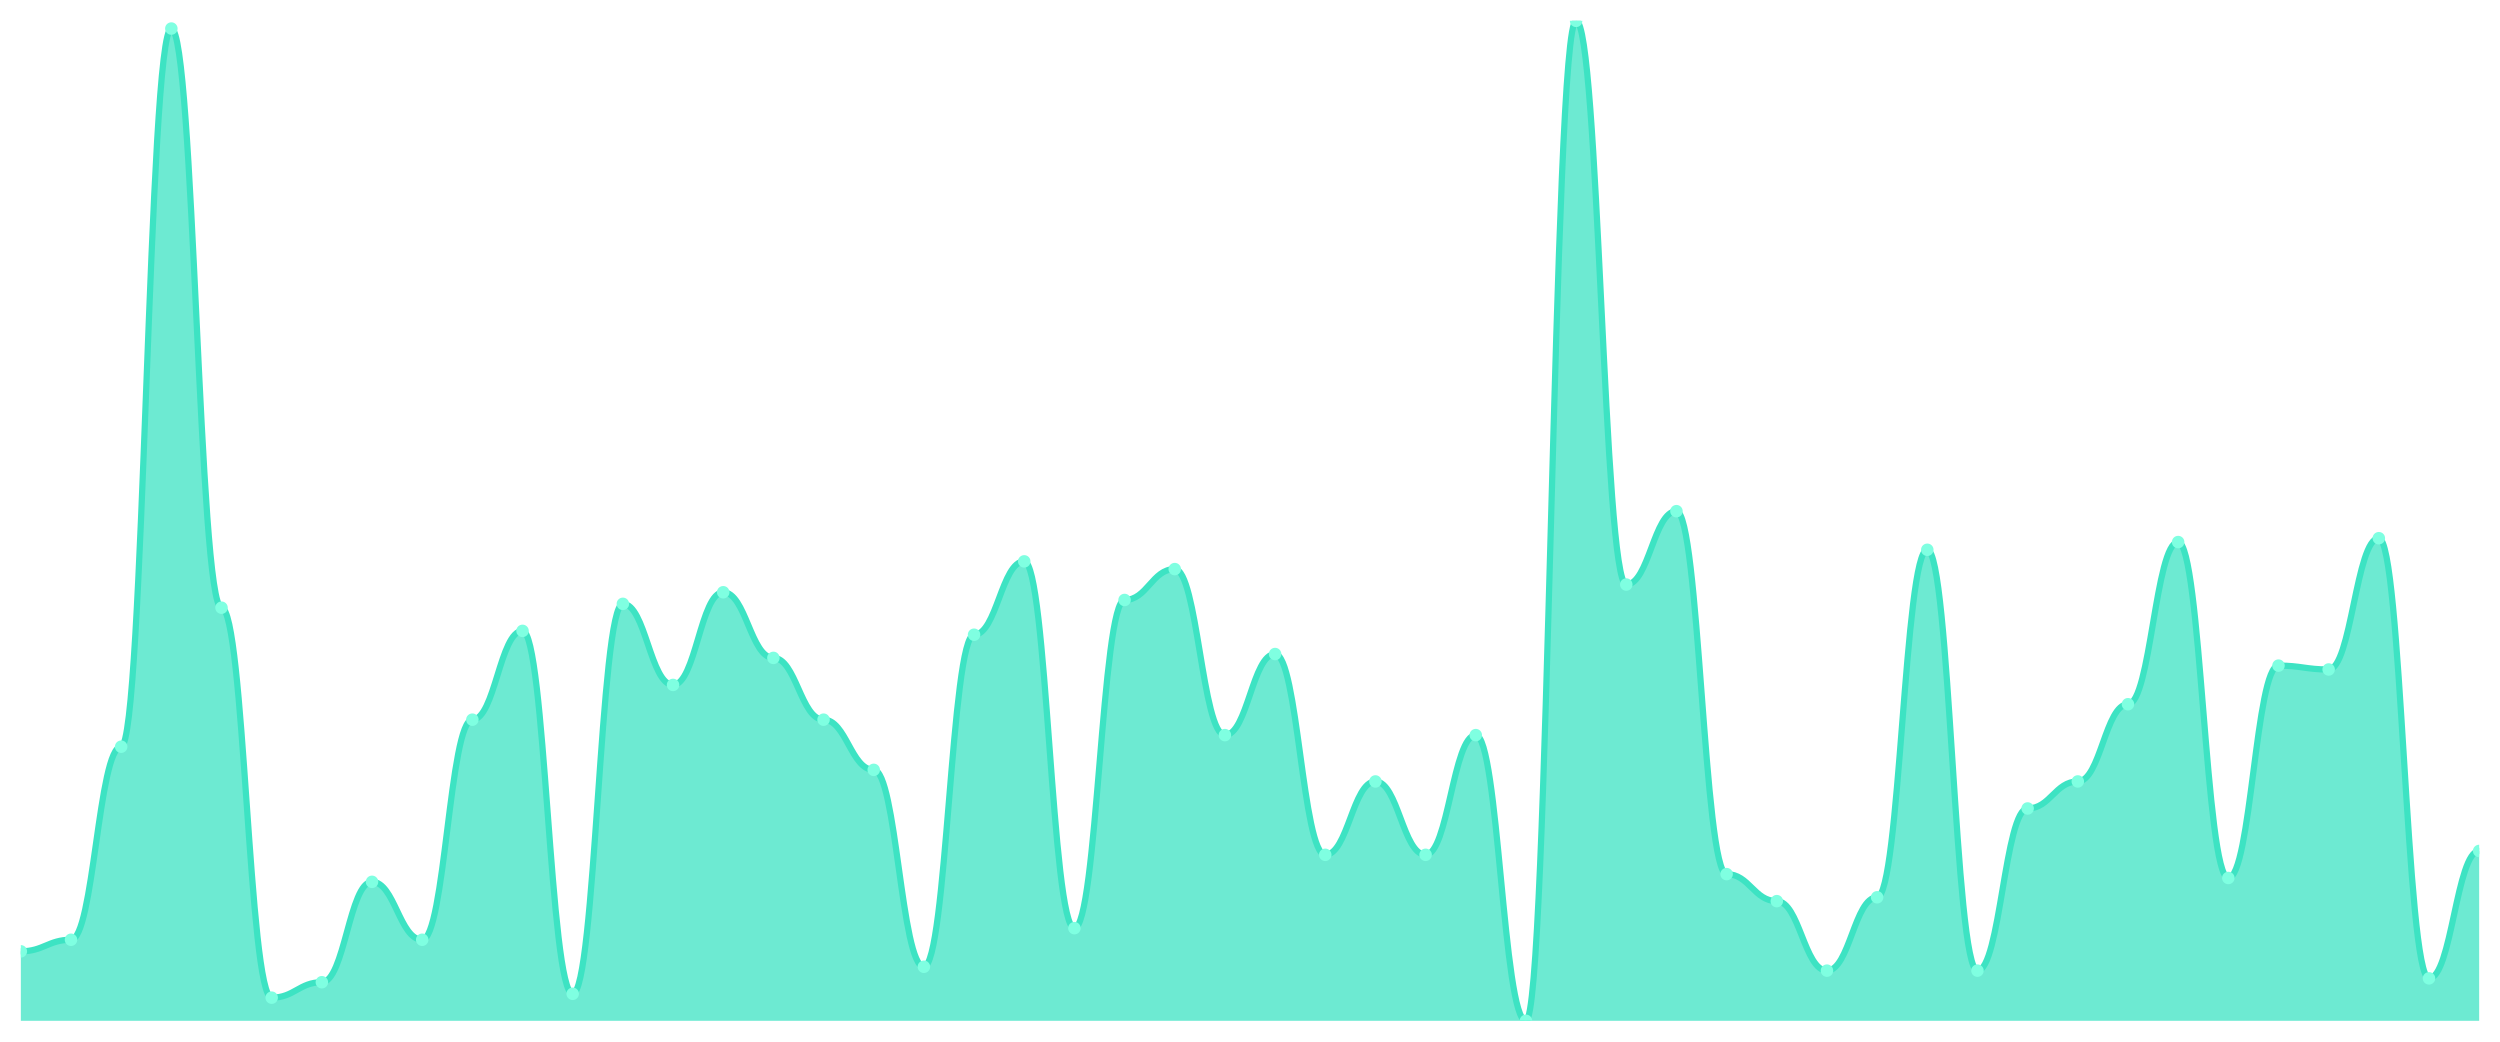
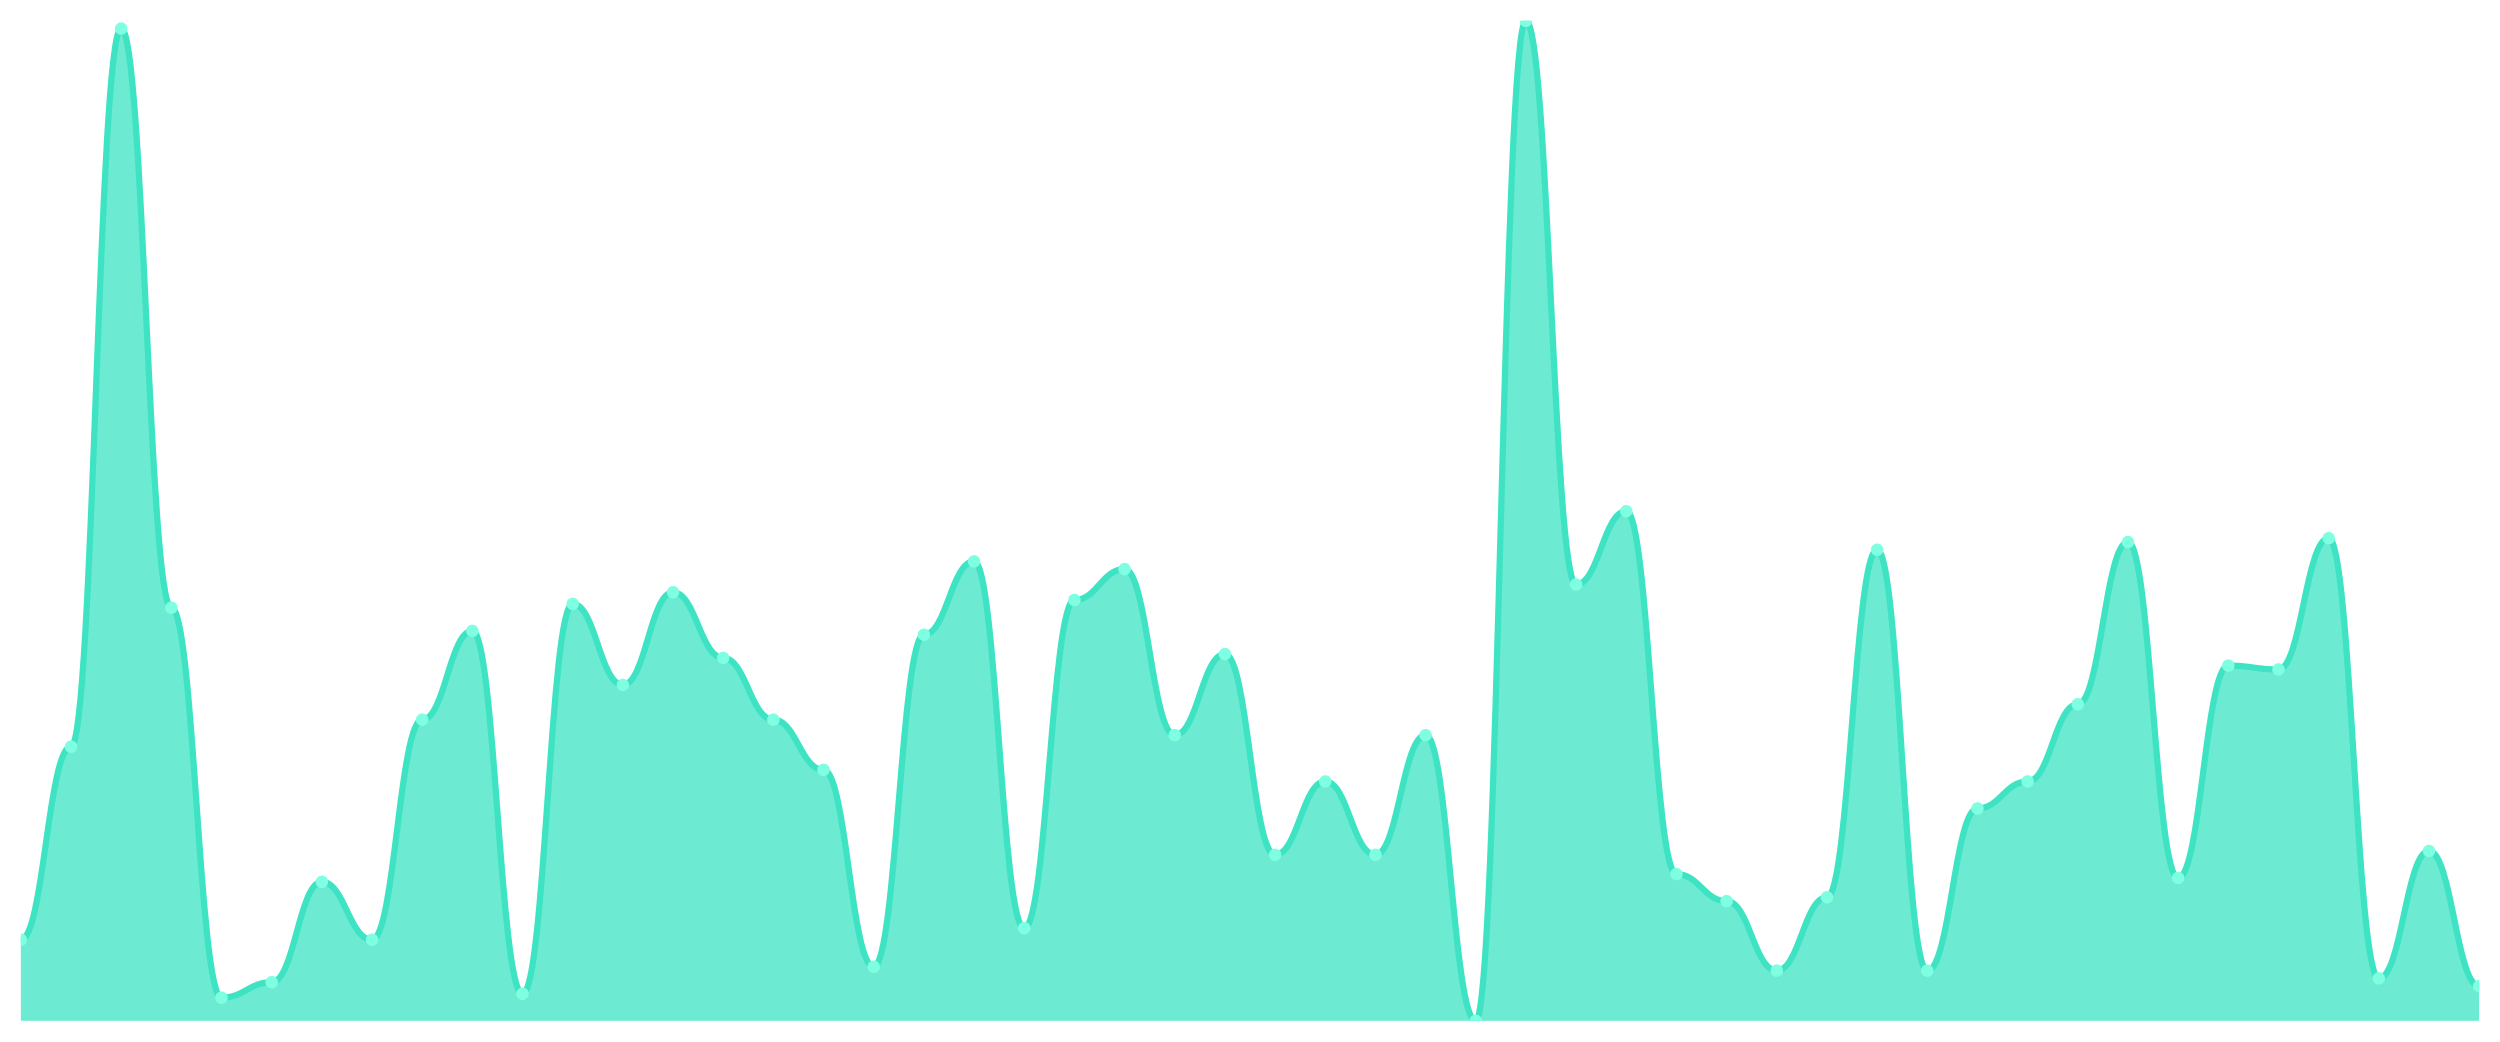
<svg xmlns="http://www.w3.org/2000/svg" viewBox="0 0 1200 500" width="1200" height="500">
  <defs>
    <clipPath id="c">
      <rect x="10" y="10" width="1180" height="480" />
    </clipPath>
  </defs>
  <rect width="1200" height="500" fill="none" />
  <g clip-path="url(#c)">
-     <path d="M 10,490 L 10,456.641 C 20.837,456.641 23.245,451.081 34.082,451.081 C 44.918,451.081 47.327,358.417 58.163,358.417 C 69,358.417 71.408,13.707 82.245,13.707 C 93.082,13.707 95.49,291.699 106.327,291.699 C 117.163,291.699 119.571,478.88 130.408,478.88 C 141.245,478.88 143.653,471.467 154.49,471.467 C 165.327,471.467 167.735,423.282 178.571,423.282 C 189.408,423.282 191.816,451.081 202.653,451.081 C 213.49,451.081 215.898,345.444 226.735,345.444 C 237.571,345.444 239.98,302.819 250.816,302.819 C 261.653,302.819 264.061,477.027 274.898,477.027 C 285.735,477.027 288.143,289.846 298.98,289.846 C 309.816,289.846 312.224,328.764 323.061,328.764 C 333.898,328.764 336.306,284.286 347.143,284.286 C 357.98,284.286 360.388,315.792 371.224,315.792 C 382.061,315.792 384.469,345.444 395.306,345.444 C 406.143,345.444 408.551,369.537 419.388,369.537 C 430.224,369.537 432.633,464.054 443.469,464.054 C 454.306,464.054 456.714,304.672 467.551,304.672 C 478.388,304.672 480.796,269.459 491.633,269.459 C 502.469,269.459 504.878,445.521 515.714,445.521 C 526.551,445.521 528.959,287.992 539.796,287.992 C 550.633,287.992 553.041,273.166 563.878,273.166 C 574.714,273.166 577.122,352.857 587.959,352.857 C 598.796,352.857 601.204,313.938 612.041,313.938 C 622.878,313.938 625.286,410.309 636.122,410.309 C 646.959,410.309 649.367,375.097 660.204,375.097 C 671.041,375.097 673.449,410.309 684.286,410.309 C 695.122,410.309 697.531,352.857 708.367,352.857 C 719.204,352.857 721.612,490 732.449,490 C 743.286,490 745.694,10 756.531,10 C 767.367,10 769.776,280.579 780.612,280.579 C 791.449,280.579 793.857,245.367 804.694,245.367 C 815.531,245.367 817.939,419.575 828.776,419.575 C 839.612,419.575 842.02,432.548 852.857,432.548 C 863.694,432.548 866.102,465.907 876.939,465.907 C 887.776,465.907 890.184,430.695 901.02,430.695 C 911.857,430.695 914.265,263.9 925.102,263.9 C 935.939,263.9 938.347,465.907 949.184,465.907 C 960.02,465.907 962.429,388.069 973.265,388.069 C 984.102,388.069 986.51,375.097 997.347,375.097 C 1008.184,375.097 1010.592,338.031 1021.429,338.031 C 1032.265,338.031 1034.673,260.193 1045.51,260.193 C 1056.347,260.193 1058.755,421.429 1069.592,421.429 C 1080.429,421.429 1082.837,319.498 1093.673,319.498 C 1104.51,319.498 1106.918,321.351 1117.755,321.351 C 1128.592,321.351 1131,258.34 1141.837,258.34 C 1152.673,258.34 1155.082,469.614 1165.918,469.614 C 1176.755,469.614 1179.163,408.456 1190,408.456 L 1190,490 Z" fill="rgba(61,227,195,0.75)" />
-     <path d="M 10,456.641 C 20.837,456.641 23.245,451.081 34.082,451.081 C 44.918,451.081 47.327,358.417 58.163,358.417 C 69,358.417 71.408,13.707 82.245,13.707 C 93.082,13.707 95.49,291.699 106.327,291.699 C 117.163,291.699 119.571,478.88 130.408,478.88 C 141.245,478.88 143.653,471.467 154.49,471.467 C 165.327,471.467 167.735,423.282 178.571,423.282 C 189.408,423.282 191.816,451.081 202.653,451.081 C 213.49,451.081 215.898,345.444 226.735,345.444 C 237.571,345.444 239.98,302.819 250.816,302.819 C 261.653,302.819 264.061,477.027 274.898,477.027 C 285.735,477.027 288.143,289.846 298.98,289.846 C 309.816,289.846 312.224,328.764 323.061,328.764 C 333.898,328.764 336.306,284.286 347.143,284.286 C 357.98,284.286 360.388,315.792 371.224,315.792 C 382.061,315.792 384.469,345.444 395.306,345.444 C 406.143,345.444 408.551,369.537 419.388,369.537 C 430.224,369.537 432.633,464.054 443.469,464.054 C 454.306,464.054 456.714,304.672 467.551,304.672 C 478.388,304.672 480.796,269.459 491.633,269.459 C 502.469,269.459 504.878,445.521 515.714,445.521 C 526.551,445.521 528.959,287.992 539.796,287.992 C 550.633,287.992 553.041,273.166 563.878,273.166 C 574.714,273.166 577.122,352.857 587.959,352.857 C 598.796,352.857 601.204,313.938 612.041,313.938 C 622.878,313.938 625.286,410.309 636.122,410.309 C 646.959,410.309 649.367,375.097 660.204,375.097 C 671.041,375.097 673.449,410.309 684.286,410.309 C 695.122,410.309 697.531,352.857 708.367,352.857 C 719.204,352.857 721.612,490 732.449,490 C 743.286,490 745.694,10 756.531,10 C 767.367,10 769.776,280.579 780.612,280.579 C 791.449,280.579 793.857,245.367 804.694,245.367 C 815.531,245.367 817.939,419.575 828.776,419.575 C 839.612,419.575 842.02,432.548 852.857,432.548 C 863.694,432.548 866.102,465.907 876.939,465.907 C 887.776,465.907 890.184,430.695 901.02,430.695 C 911.857,430.695 914.265,263.9 925.102,263.9 C 935.939,263.9 938.347,465.907 949.184,465.907 C 960.02,465.907 962.429,388.069 973.265,388.069 C 984.102,388.069 986.51,375.097 997.347,375.097 C 1008.184,375.097 1010.592,338.031 1021.429,338.031 C 1032.265,338.031 1034.673,260.193 1045.51,260.193 C 1056.347,260.193 1058.755,421.429 1069.592,421.429 C 1080.429,421.429 1082.837,319.498 1093.673,319.498 C 1104.51,319.498 1106.918,321.351 1117.755,321.351 C 1128.592,321.351 1131,258.34 1141.837,258.34 C 1152.673,258.34 1155.082,469.614 1165.918,469.614 C 1176.755,469.614 1179.163,408.456 1190,408.456" fill="none" stroke="#3de3c3" stroke-width="3" stroke-linecap="round" stroke-linejoin="round" />
-     <circle cx="10" cy="456.641" r="3" fill="#7fffe1" />
-     <circle cx="34.082" cy="451.081" r="3" fill="#7fffe1" />
-     <circle cx="58.163" cy="358.417" r="3" fill="#7fffe1" />
-     <circle cx="82.245" cy="13.707" r="3" fill="#7fffe1" />
-     <circle cx="106.327" cy="291.699" r="3" fill="#7fffe1" />
-     <circle cx="130.408" cy="478.88" r="3" fill="#7fffe1" />
-     <circle cx="154.49" cy="471.467" r="3" fill="#7fffe1" />
-     <circle cx="178.571" cy="423.282" r="3" fill="#7fffe1" />
-     <circle cx="202.653" cy="451.081" r="3" fill="#7fffe1" />
-     <circle cx="226.735" cy="345.444" r="3" fill="#7fffe1" />
-     <circle cx="250.816" cy="302.819" r="3" fill="#7fffe1" />
-     <circle cx="274.898" cy="477.027" r="3" fill="#7fffe1" />
-     <circle cx="298.98" cy="289.846" r="3" fill="#7fffe1" />
-     <circle cx="323.061" cy="328.764" r="3" fill="#7fffe1" />
-     <circle cx="347.143" cy="284.286" r="3" fill="#7fffe1" />
-     <circle cx="371.224" cy="315.792" r="3" fill="#7fffe1" />
-     <circle cx="395.306" cy="345.444" r="3" fill="#7fffe1" />
-     <circle cx="419.388" cy="369.537" r="3" fill="#7fffe1" />
-     <circle cx="443.469" cy="464.054" r="3" fill="#7fffe1" />
-     <circle cx="467.551" cy="304.672" r="3" fill="#7fffe1" />
-     <circle cx="491.633" cy="269.459" r="3" fill="#7fffe1" />
-     <circle cx="515.714" cy="445.521" r="3" fill="#7fffe1" />
-     <circle cx="539.796" cy="287.992" r="3" fill="#7fffe1" />
-     <circle cx="563.878" cy="273.166" r="3" fill="#7fffe1" />
-     <circle cx="587.959" cy="352.857" r="3" fill="#7fffe1" />
-     <circle cx="612.041" cy="313.938" r="3" fill="#7fffe1" />
-     <circle cx="636.122" cy="410.309" r="3" fill="#7fffe1" />
-     <circle cx="660.204" cy="375.097" r="3" fill="#7fffe1" />
-     <circle cx="684.286" cy="410.309" r="3" fill="#7fffe1" />
-     <circle cx="708.367" cy="352.857" r="3" fill="#7fffe1" />
-     <circle cx="732.449" cy="490" r="3" fill="#7fffe1" />
-     <circle cx="756.531" cy="10" r="3" fill="#7fffe1" />
-     <circle cx="780.612" cy="280.579" r="3" fill="#7fffe1" />
-     <circle cx="804.694" cy="245.367" r="3" fill="#7fffe1" />
-     <circle cx="828.776" cy="419.575" r="3" fill="#7fffe1" />
-     <circle cx="852.857" cy="432.548" r="3" fill="#7fffe1" />
-     <circle cx="876.939" cy="465.907" r="3" fill="#7fffe1" />
-     <circle cx="901.02" cy="430.695" r="3" fill="#7fffe1" />
-     <circle cx="925.102" cy="263.9" r="3" fill="#7fffe1" />
-     <circle cx="949.184" cy="465.907" r="3" fill="#7fffe1" />
-     <circle cx="973.265" cy="388.069" r="3" fill="#7fffe1" />
-     <circle cx="997.347" cy="375.097" r="3" fill="#7fffe1" />
-     <circle cx="1021.429" cy="338.031" r="3" fill="#7fffe1" />
-     <circle cx="1045.51" cy="260.193" r="3" fill="#7fffe1" />
-     <circle cx="1069.592" cy="421.429" r="3" fill="#7fffe1" />
-     <circle cx="1093.673" cy="319.498" r="3" fill="#7fffe1" />
-     <circle cx="1117.755" cy="321.351" r="3" fill="#7fffe1" />
-     <circle cx="1141.837" cy="258.34" r="3" fill="#7fffe1" />
-     <circle cx="1165.918" cy="469.614" r="3" fill="#7fffe1" />
-     <circle cx="1190" cy="408.456" r="3" fill="#7fffe1" />
+     <path d="M 10,490 L 10,451.081 C 20.837,451.081 23.245,358.417 34.082,358.417 C 44.918,358.417 47.327,13.707 58.163,13.707 C 69,13.707 71.408,291.699 82.245,291.699 C 93.082,291.699 95.49,478.88 106.327,478.88 C 117.163,478.88 119.571,471.467 130.408,471.467 C 141.245,471.467 143.653,423.282 154.49,423.282 C 165.327,423.282 167.735,451.081 178.571,451.081 C 189.408,451.081 191.816,345.444 202.653,345.444 C 213.49,345.444 215.898,302.819 226.735,302.819 C 237.571,302.819 239.98,477.027 250.816,477.027 C 261.653,477.027 264.061,289.846 274.898,289.846 C 285.735,289.846 288.143,328.764 298.98,328.764 C 309.816,328.764 312.224,284.286 323.061,284.286 C 333.898,284.286 336.306,315.792 347.143,315.792 C 357.98,315.792 360.388,345.444 371.224,345.444 C 382.061,345.444 384.469,369.537 395.306,369.537 C 406.143,369.537 408.551,464.054 419.388,464.054 C 430.224,464.054 432.633,304.672 443.469,304.672 C 454.306,304.672 456.714,269.459 467.551,269.459 C 478.388,269.459 480.796,445.521 491.633,445.521 C 502.469,445.521 504.878,287.992 515.714,287.992 C 526.551,287.992 528.959,273.166 539.796,273.166 C 550.633,273.166 553.041,352.857 563.878,352.857 C 574.714,352.857 577.122,313.938 587.959,313.938 C 598.796,313.938 601.204,410.309 612.041,410.309 C 622.878,410.309 625.286,375.097 636.122,375.097 C 646.959,375.097 649.367,410.309 660.204,410.309 C 671.041,410.309 673.449,352.857 684.286,352.857 C 695.122,352.857 697.531,490 708.367,490 C 719.204,490 721.612,10 732.449,10 C 743.286,10 745.694,280.579 756.531,280.579 C 767.367,280.579 769.776,245.367 780.612,245.367 C 791.449,245.367 793.857,419.575 804.694,419.575 C 815.531,419.575 817.939,432.548 828.776,432.548 C 839.612,432.548 842.02,465.907 852.857,465.907 C 863.694,465.907 866.102,430.695 876.939,430.695 C 887.776,430.695 890.184,263.9 901.02,263.9 C 911.857,263.9 914.265,465.907 925.102,465.907 C 935.939,465.907 938.347,388.069 949.184,388.069 C 960.02,388.069 962.429,375.097 973.265,375.097 C 984.102,375.097 986.51,338.031 997.347,338.031 C 1008.184,338.031 1010.592,260.193 1021.429,260.193 C 1032.265,260.193 1034.673,421.429 1045.51,421.429 C 1056.347,421.429 1058.755,319.498 1069.592,319.498 C 1080.429,319.498 1082.837,321.351 1093.673,321.351 C 1104.51,321.351 1106.918,258.34 1117.755,258.34 C 1128.592,258.34 1131,469.614 1141.837,469.614 C 1152.673,469.614 1155.082,408.456 1165.918,408.456 C 1176.755,408.456 1179.163,473.32 1190,473.32 L 1190,490 Z" fill="rgba(61,227,195,0.75)" />
+     <path d="M 10,451.081 C 20.837,451.081 23.245,358.417 34.082,358.417 C 44.918,358.417 47.327,13.707 58.163,13.707 C 69,13.707 71.408,291.699 82.245,291.699 C 93.082,291.699 95.49,478.88 106.327,478.88 C 117.163,478.88 119.571,471.467 130.408,471.467 C 141.245,471.467 143.653,423.282 154.49,423.282 C 165.327,423.282 167.735,451.081 178.571,451.081 C 189.408,451.081 191.816,345.444 202.653,345.444 C 213.49,345.444 215.898,302.819 226.735,302.819 C 237.571,302.819 239.98,477.027 250.816,477.027 C 261.653,477.027 264.061,289.846 274.898,289.846 C 285.735,289.846 288.143,328.764 298.98,328.764 C 309.816,328.764 312.224,284.286 323.061,284.286 C 333.898,284.286 336.306,315.792 347.143,315.792 C 357.98,315.792 360.388,345.444 371.224,345.444 C 382.061,345.444 384.469,369.537 395.306,369.537 C 406.143,369.537 408.551,464.054 419.388,464.054 C 430.224,464.054 432.633,304.672 443.469,304.672 C 454.306,304.672 456.714,269.459 467.551,269.459 C 478.388,269.459 480.796,445.521 491.633,445.521 C 502.469,445.521 504.878,287.992 515.714,287.992 C 526.551,287.992 528.959,273.166 539.796,273.166 C 550.633,273.166 553.041,352.857 563.878,352.857 C 574.714,352.857 577.122,313.938 587.959,313.938 C 598.796,313.938 601.204,410.309 612.041,410.309 C 622.878,410.309 625.286,375.097 636.122,375.097 C 646.959,375.097 649.367,410.309 660.204,410.309 C 671.041,410.309 673.449,352.857 684.286,352.857 C 695.122,352.857 697.531,490 708.367,490 C 719.204,490 721.612,10 732.449,10 C 743.286,10 745.694,280.579 756.531,280.579 C 767.367,280.579 769.776,245.367 780.612,245.367 C 791.449,245.367 793.857,419.575 804.694,419.575 C 815.531,419.575 817.939,432.548 828.776,432.548 C 839.612,432.548 842.02,465.907 852.857,465.907 C 863.694,465.907 866.102,430.695 876.939,430.695 C 887.776,430.695 890.184,263.9 901.02,263.9 C 911.857,263.9 914.265,465.907 925.102,465.907 C 935.939,465.907 938.347,388.069 949.184,388.069 C 960.02,388.069 962.429,375.097 973.265,375.097 C 984.102,375.097 986.51,338.031 997.347,338.031 C 1008.184,338.031 1010.592,260.193 1021.429,260.193 C 1032.265,260.193 1034.673,421.429 1045.51,421.429 C 1056.347,421.429 1058.755,319.498 1069.592,319.498 C 1080.429,319.498 1082.837,321.351 1093.673,321.351 C 1104.51,321.351 1106.918,258.34 1117.755,258.34 C 1128.592,258.34 1131,469.614 1141.837,469.614 C 1152.673,469.614 1155.082,408.456 1165.918,408.456 C 1176.755,408.456 1179.163,473.32 1190,473.32" fill="none" stroke="#3de3c3" stroke-width="3" stroke-linecap="round" stroke-linejoin="round" />
+     <circle cx="10" cy="451.081" r="3" fill="#7fffe1" />
+     <circle cx="34.082" cy="358.417" r="3" fill="#7fffe1" />
+     <circle cx="58.163" cy="13.707" r="3" fill="#7fffe1" />
+     <circle cx="82.245" cy="291.699" r="3" fill="#7fffe1" />
+     <circle cx="106.327" cy="478.88" r="3" fill="#7fffe1" />
+     <circle cx="130.408" cy="471.467" r="3" fill="#7fffe1" />
+     <circle cx="154.49" cy="423.282" r="3" fill="#7fffe1" />
+     <circle cx="178.571" cy="451.081" r="3" fill="#7fffe1" />
+     <circle cx="202.653" cy="345.444" r="3" fill="#7fffe1" />
+     <circle cx="226.735" cy="302.819" r="3" fill="#7fffe1" />
+     <circle cx="250.816" cy="477.027" r="3" fill="#7fffe1" />
+     <circle cx="274.898" cy="289.846" r="3" fill="#7fffe1" />
+     <circle cx="298.98" cy="328.764" r="3" fill="#7fffe1" />
+     <circle cx="323.061" cy="284.286" r="3" fill="#7fffe1" />
+     <circle cx="347.143" cy="315.792" r="3" fill="#7fffe1" />
+     <circle cx="371.224" cy="345.444" r="3" fill="#7fffe1" />
+     <circle cx="395.306" cy="369.537" r="3" fill="#7fffe1" />
+     <circle cx="419.388" cy="464.054" r="3" fill="#7fffe1" />
+     <circle cx="443.469" cy="304.672" r="3" fill="#7fffe1" />
+     <circle cx="467.551" cy="269.459" r="3" fill="#7fffe1" />
+     <circle cx="491.633" cy="445.521" r="3" fill="#7fffe1" />
+     <circle cx="515.714" cy="287.992" r="3" fill="#7fffe1" />
+     <circle cx="539.796" cy="273.166" r="3" fill="#7fffe1" />
+     <circle cx="563.878" cy="352.857" r="3" fill="#7fffe1" />
+     <circle cx="587.959" cy="313.938" r="3" fill="#7fffe1" />
+     <circle cx="612.041" cy="410.309" r="3" fill="#7fffe1" />
+     <circle cx="636.122" cy="375.097" r="3" fill="#7fffe1" />
+     <circle cx="660.204" cy="410.309" r="3" fill="#7fffe1" />
+     <circle cx="684.286" cy="352.857" r="3" fill="#7fffe1" />
+     <circle cx="708.367" cy="490" r="3" fill="#7fffe1" />
+     <circle cx="732.449" cy="10" r="3" fill="#7fffe1" />
+     <circle cx="756.531" cy="280.579" r="3" fill="#7fffe1" />
+     <circle cx="780.612" cy="245.367" r="3" fill="#7fffe1" />
+     <circle cx="804.694" cy="419.575" r="3" fill="#7fffe1" />
+     <circle cx="828.776" cy="432.548" r="3" fill="#7fffe1" />
+     <circle cx="852.857" cy="465.907" r="3" fill="#7fffe1" />
+     <circle cx="876.939" cy="430.695" r="3" fill="#7fffe1" />
+     <circle cx="901.02" cy="263.9" r="3" fill="#7fffe1" />
+     <circle cx="925.102" cy="465.907" r="3" fill="#7fffe1" />
+     <circle cx="949.184" cy="388.069" r="3" fill="#7fffe1" />
+     <circle cx="973.265" cy="375.097" r="3" fill="#7fffe1" />
+     <circle cx="997.347" cy="338.031" r="3" fill="#7fffe1" />
+     <circle cx="1021.429" cy="260.193" r="3" fill="#7fffe1" />
+     <circle cx="1045.51" cy="421.429" r="3" fill="#7fffe1" />
+     <circle cx="1069.592" cy="319.498" r="3" fill="#7fffe1" />
+     <circle cx="1093.673" cy="321.351" r="3" fill="#7fffe1" />
+     <circle cx="1117.755" cy="258.34" r="3" fill="#7fffe1" />
+     <circle cx="1141.837" cy="469.614" r="3" fill="#7fffe1" />
+     <circle cx="1165.918" cy="408.456" r="3" fill="#7fffe1" />
+     <circle cx="1190" cy="473.32" r="3" fill="#7fffe1" />
  </g>
</svg>
